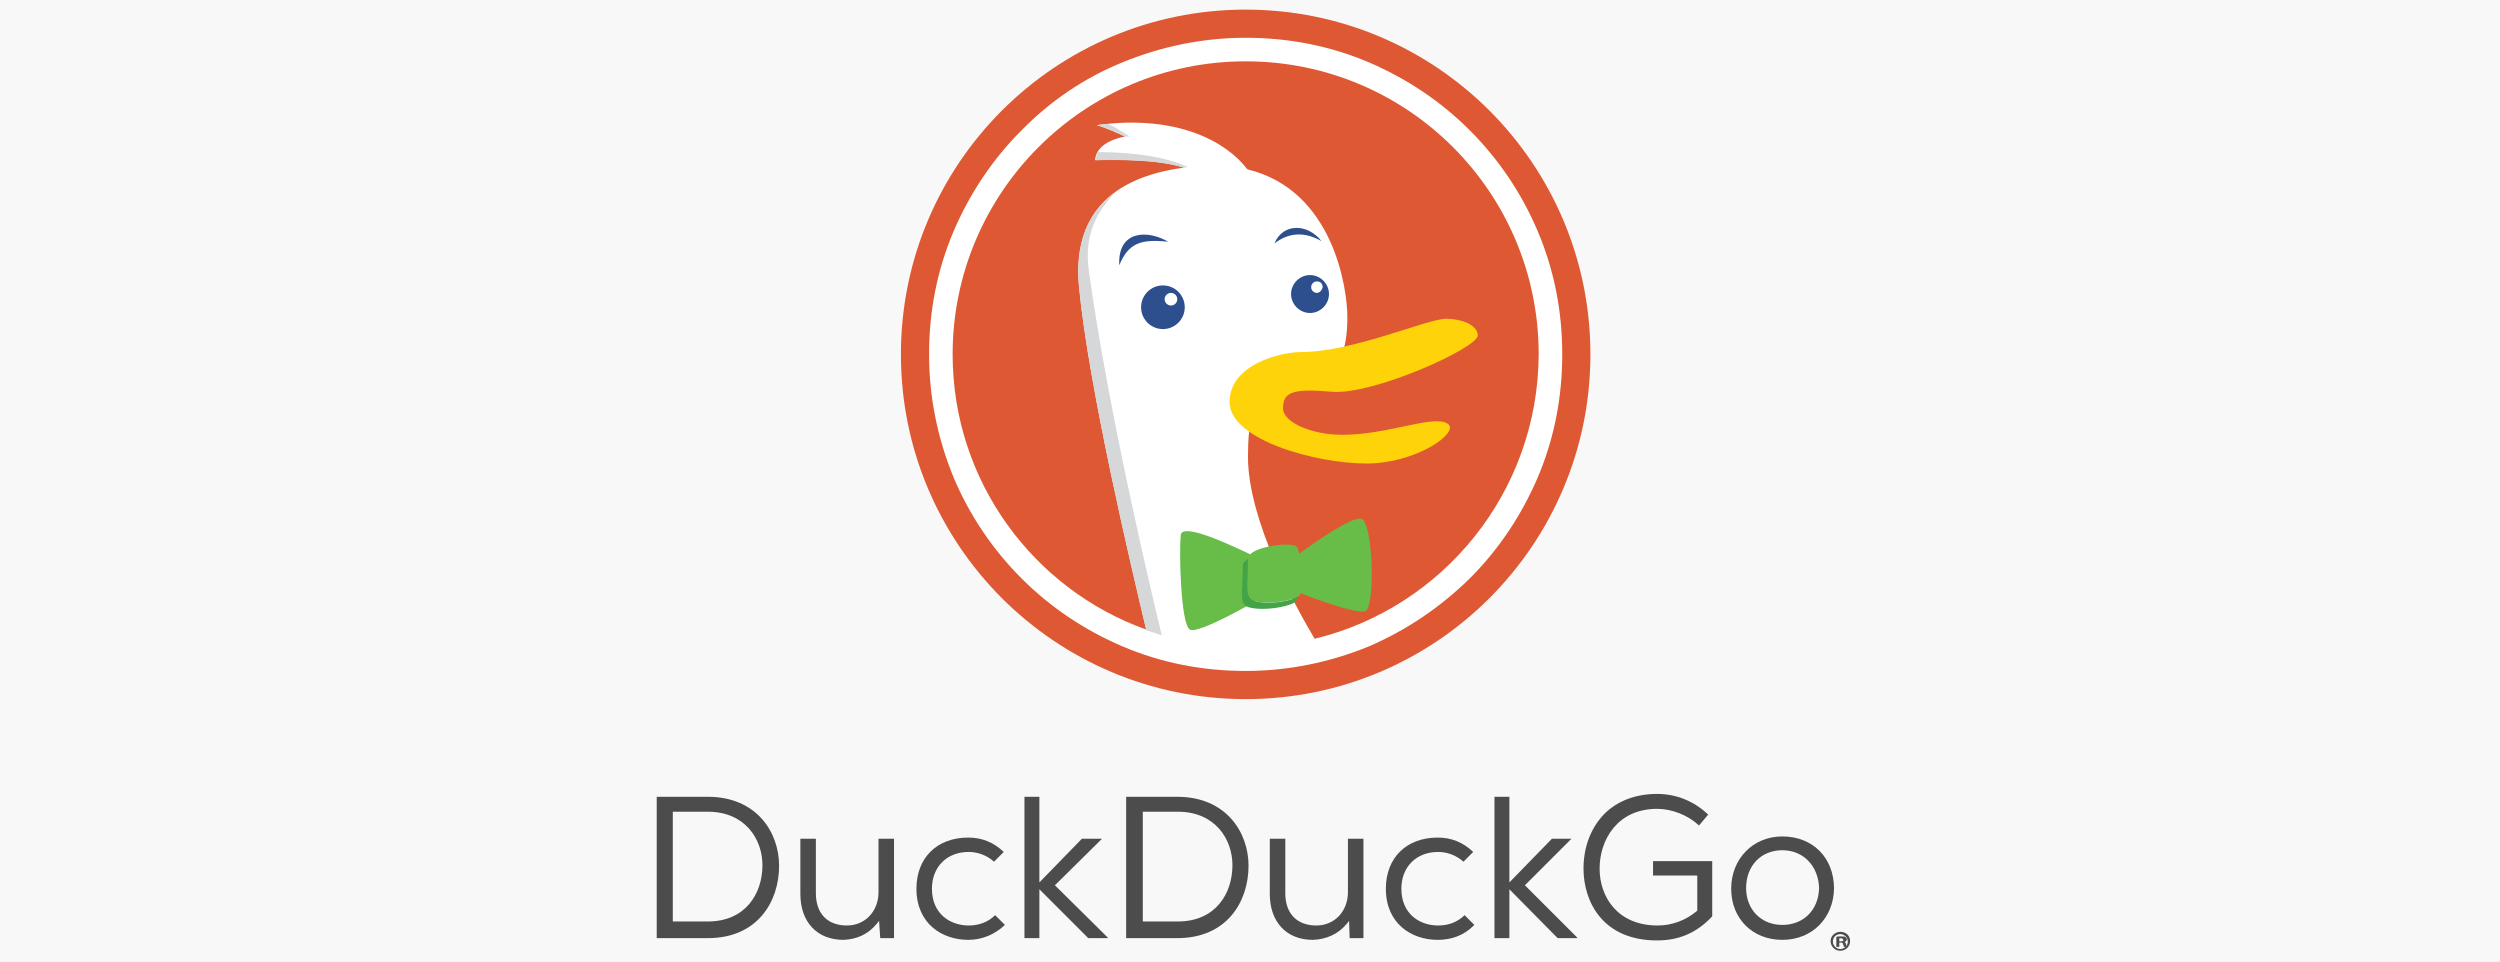
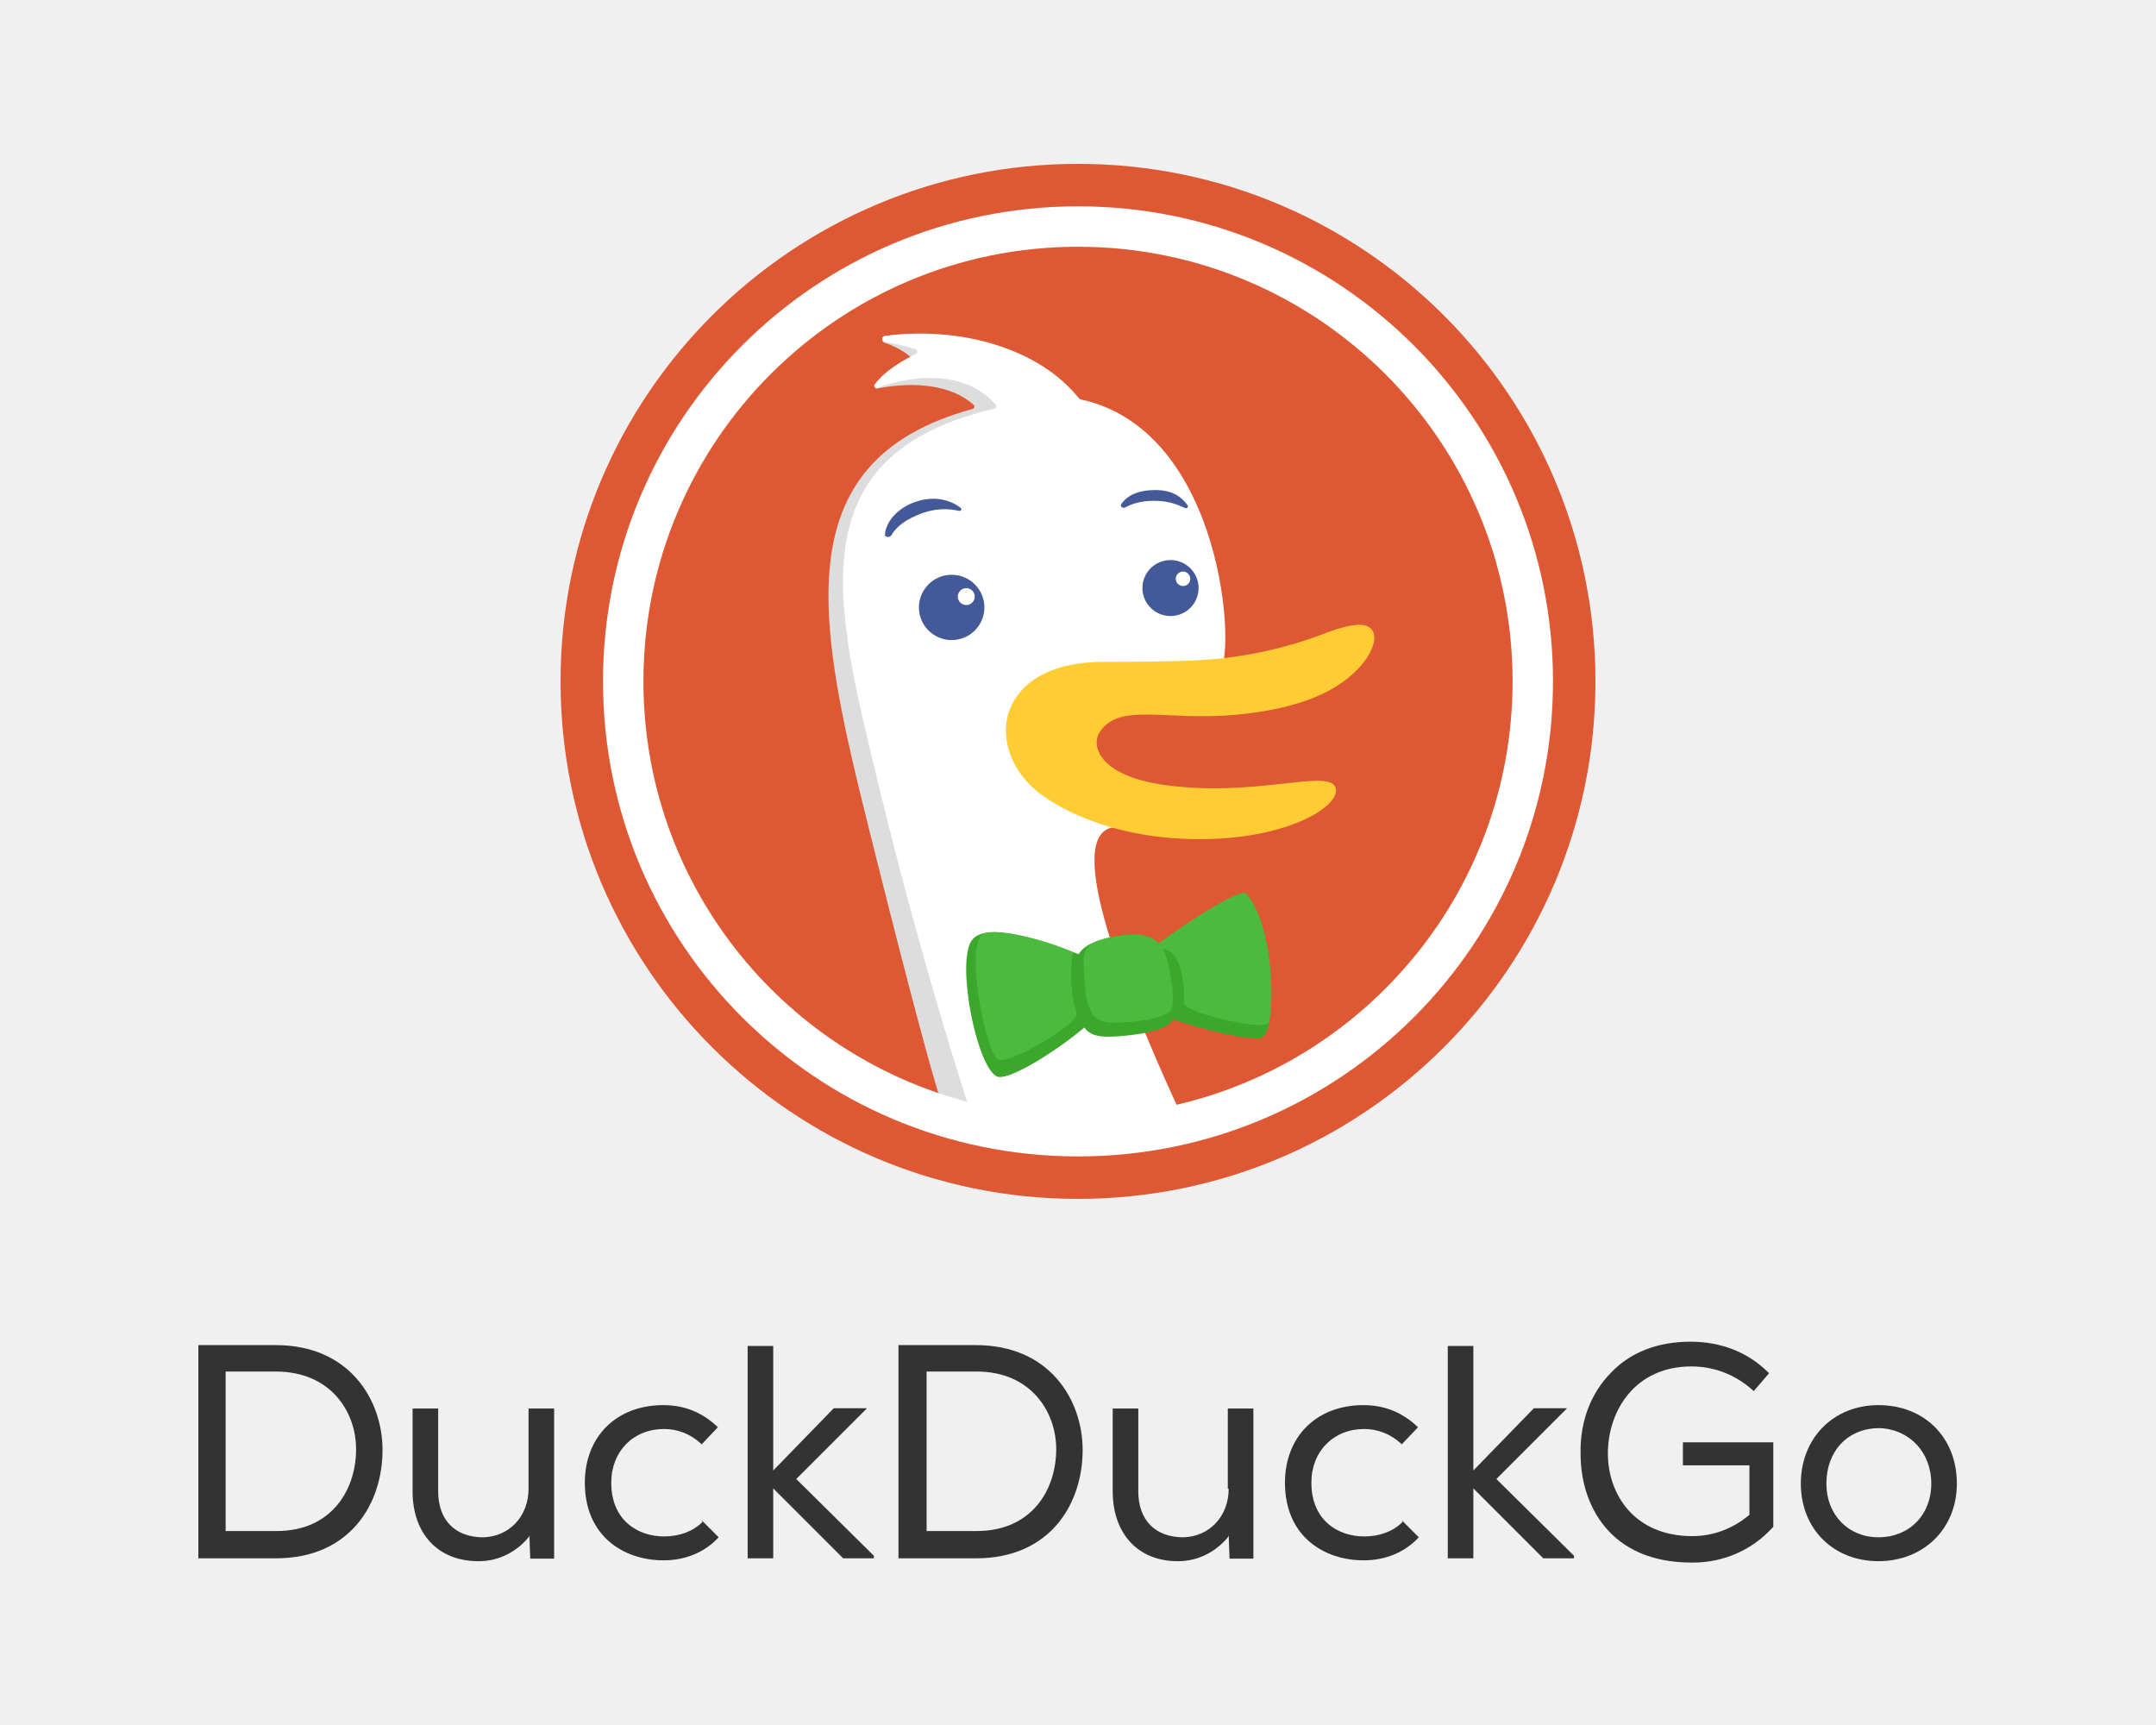
- <svg xmlns="http://www.w3.org/2000/svg" width="260px" height="100px" viewBox="0 0 260 100" version="1.1">
-   <g id="DDG" stroke="none" stroke-width="1" fill="none" fill-rule="evenodd">
-     <rect fill="#F8F8F8" x="0" y="0" width="260" height="100" />
-     <g id="duckduckgo-vertical" transform="translate(68, 1)">
-       <circle id="Oval" fill="#DE5833" fill-rule="nonzero" cx="61.549" cy="35.854" r="35.854" />
-       <path d="M91.905,23.006 C90.232,19.062 87.841,15.537 84.854,12.549 C81.806,9.501 78.28,7.171 74.396,5.498 C70.333,3.765 66.03,2.928 61.549,2.928 C57.127,2.928 52.765,3.824 48.701,5.498 C44.757,7.111 41.232,9.501 38.244,12.549 C35.196,15.596 32.866,19.122 31.193,23.006 C29.46,27.07 28.623,31.372 28.623,35.854 C28.623,40.335 29.52,44.638 31.193,48.701 C32.866,52.645 35.256,56.171 38.244,59.159 C41.291,62.206 44.817,64.537 48.701,66.21 C52.765,67.943 57.067,68.779 61.549,68.779 C65.971,68.779 70.333,67.883 74.396,66.21 C78.28,64.537 81.806,62.146 84.854,59.159 C87.901,56.111 90.232,52.585 91.905,48.701 C93.638,44.638 94.474,40.335 94.474,35.854 C94.474,31.372 93.638,27.07 91.905,23.006 Z M68.72,65.433 C66.807,62.206 61.788,53.183 61.788,46.49 C61.788,31.073 72.126,44.279 72.126,31.97 C72.126,29.041 70.691,18.763 61.728,16.612 C59.517,13.684 54.318,10.876 46.072,12.011 C46.072,12.011 47.446,12.429 49,13.206 C49,13.206 46.012,13.624 45.893,15.656 C45.893,15.656 51.809,15.357 55.155,16.433 C47.446,17.449 43.502,21.512 44.22,28.862 C45.235,39.32 49.657,57.963 51.211,64.477 C39.499,60.294 31.073,49.06 31.073,35.854 C31.073,19.062 44.698,5.378 61.549,5.378 C78.4,5.378 92.024,19.002 92.024,35.854 C91.965,50.195 82.045,62.206 68.72,65.433 Z" id="Shape" fill="#FFFFFF" fill-rule="nonzero" />
-       <path d="M59.876,40.813 C59.876,36.87 65.254,35.615 67.285,35.615 C72.783,35.615 80.551,32.089 82.463,32.149 C84.435,32.209 85.69,32.985 85.69,33.882 C85.69,35.196 74.695,40.156 70.452,39.738 C66.389,39.379 65.433,39.798 65.433,41.471 C65.433,42.905 68.361,44.22 71.588,44.22 C76.428,44.22 81.149,42.068 82.583,43.084 C83.838,43.98 79.296,47.207 74.098,47.207 C68.899,47.207 59.876,44.757 59.876,40.813 L59.876,40.813 Z" id="Path" fill="#FED30A" />
-       <path d="M69.437,24.082 C68.002,22.229 65.433,22.17 64.537,24.321 C65.911,23.245 67.584,23.006 69.437,24.082 Z" id="Path" fill="#2D4F8D" fill-rule="nonzero" />
-       <path d="M53.482,24.141 C51.51,22.946 48.223,22.827 48.402,26.591 C49.359,24.261 50.673,23.843 53.482,24.141 Z" id="Path" fill="#2D4F8D" fill-rule="nonzero" />
-       <path d="M68.241,27.607 C67.166,27.607 66.27,28.504 66.27,29.579 C66.27,30.655 67.166,31.551 68.241,31.551 C69.317,31.551 70.213,30.655 70.213,29.579 C70.213,28.504 69.317,27.607 68.241,27.607 Z M68.959,29.46 C68.66,29.46 68.361,29.221 68.361,28.862 C68.361,28.563 68.6,28.265 68.959,28.265 C69.317,28.265 69.556,28.504 69.556,28.862 C69.496,29.161 69.257,29.46 68.959,29.46 Z" id="Shape" fill="#2D4F8D" fill-rule="nonzero" />
-       <path d="M52.944,28.683 C51.689,28.683 50.673,29.699 50.673,30.954 C50.673,32.209 51.689,33.224 52.944,33.224 C54.199,33.224 55.215,32.209 55.215,30.954 C55.215,29.699 54.199,28.683 52.944,28.683 Z M53.78,30.774 C53.422,30.774 53.123,30.476 53.123,30.117 C53.123,29.759 53.422,29.46 53.78,29.46 C54.139,29.46 54.438,29.759 54.438,30.117 C54.438,30.476 54.139,30.774 53.78,30.774 Z" id="Shape" fill="#2D4F8D" fill-rule="nonzero" />
-       <path d="M47.984,19.002 C45.116,21.094 43.801,24.321 44.22,28.862 C45.235,39.32 49.657,58.023 51.211,64.537 C51.749,64.716 52.287,64.895 52.824,65.074 C51.868,61.13 47.267,41.889 45.235,27.129 C44.698,23.185 46.251,20.855 47.984,19.002 Z" id="Path" fill="#D5D7D8" fill-rule="nonzero" />
-       <path d="M55.095,16.433 C55.334,16.433 55.513,16.373 55.513,16.373 C52.406,14.879 47.506,14.82 46.191,14.82 C46.072,15.059 45.952,15.357 45.952,15.656 C45.893,15.716 51.689,15.357 55.095,16.433 L55.095,16.433 Z" id="Path" fill="#D5D7D8" fill-rule="nonzero" />
-       <path d="M49.478,13.206 C48.522,12.549 47.745,12.13 47.267,11.891 C46.849,11.951 46.49,11.951 46.072,12.011 C46.072,12.011 47.446,12.429 49,13.206 C49,13.206 48.94,13.206 48.88,13.206 L49.478,13.206 Z" id="Path" fill="#D5D7D8" fill-rule="nonzero" />
-       <path d="M73.56,52.944 C72.544,52.705 68.6,55.513 67.106,56.589 C67.046,56.29 66.987,56.051 66.927,55.932 C66.748,55.334 62.923,55.693 62.027,56.649 C59.637,55.513 54.856,53.302 54.796,54.677 C54.617,56.47 54.796,63.939 55.752,64.477 C56.47,64.895 60.533,62.684 62.565,61.549 L62.624,61.549 C63.879,61.848 66.21,61.549 67.046,61.011 C67.166,60.951 67.226,60.832 67.285,60.712 C69.138,61.429 73.141,62.863 73.978,62.565 C75.054,62.266 74.815,53.243 73.56,52.944 L73.56,52.944 Z" id="Path" fill="#67BD47" fill-rule="nonzero" />
-       <path d="M62.624,61.549 C61.37,61.31 61.788,60.055 61.788,57.127 C61.489,57.306 61.25,57.545 61.25,57.784 C61.25,60.712 60.772,62.027 62.087,62.206 C63.341,62.505 65.672,62.206 66.628,61.668 C66.807,61.549 66.867,61.37 66.927,61.071 C66.03,61.609 63.82,61.848 62.624,61.549 L62.624,61.549 Z" id="Path" fill="#43A347" fill-rule="nonzero" />
-       <g id="Group" transform="translate(0, 81.26829)" fill="#4C4C4C" fill-rule="nonzero">
-         <path d="M0.299,15.298 L0.299,0.598 L5.617,0.598 C10.696,0.598 13.027,4.302 13.027,7.768 C13.027,11.533 10.756,15.298 5.617,15.298 L0.299,15.298 Z M1.972,13.565 L5.617,13.565 C9.561,13.565 11.294,10.637 11.294,7.709 C11.294,5.02 9.501,2.151 5.617,2.151 L1.972,2.151 L1.972,13.565 Z" id="Shape" />
-         <path d="M19.72,15.477 C16.971,15.477 15.238,13.624 15.238,10.696 L15.238,4.96 L16.851,4.96 L16.851,10.637 C16.851,12.728 18.046,13.983 20.078,13.983 C21.99,13.983 23.365,12.489 23.365,10.517 L23.365,4.96 L24.978,4.96 L24.978,15.298 L23.544,15.298 L23.424,13.505 L23.185,13.804 C22.289,14.879 21.154,15.417 19.72,15.477 Z" id="Path" />
-         <path d="M32.687,15.477 C29.998,15.477 27.309,13.804 27.309,10.159 C27.309,6.932 29.46,4.84 32.687,4.84 C34.121,4.84 35.316,5.318 36.391,6.334 L35.376,7.35 C34.659,6.693 33.702,6.334 32.746,6.334 C30.476,6.334 28.922,7.888 28.922,10.159 C28.922,12.788 30.834,13.983 32.746,13.983 C33.822,13.983 34.778,13.624 35.495,12.907 L36.511,13.923 C35.435,14.939 34.121,15.477 32.687,15.477 L32.687,15.477 Z" id="Path" />
-         <polygon id="Path" points="45.176 15.298 40.096 10.218 40.096 15.298 38.543 15.298 38.543 0.598 40.096 0.598 40.096 9.501 44.518 4.96 46.61 4.96 41.71 9.8 47.207 15.238 47.207 15.298" />
-         <path d="M49.12,15.298 L49.12,0.598 L54.438,0.598 C59.517,0.598 61.848,4.302 61.848,7.768 C61.848,11.533 59.577,15.298 54.438,15.298 L49.12,15.298 Z M50.852,13.565 L54.498,13.565 C58.441,13.565 60.174,10.637 60.174,7.709 C60.174,5.02 58.382,2.151 54.498,2.151 L50.852,2.151 L50.852,13.565 Z" id="Shape" />
-         <path d="M68.54,15.477 C65.791,15.477 64.059,13.624 64.059,10.696 L64.059,4.96 L65.672,4.96 L65.672,10.637 C65.672,12.728 66.867,13.983 68.899,13.983 C70.811,13.983 72.185,12.489 72.185,10.517 L72.185,4.96 L73.799,4.96 L73.799,15.298 L72.365,15.298 L72.305,13.505 L72.066,13.804 C71.17,14.879 69.974,15.417 68.54,15.477 L68.54,15.477 Z" id="Path" />
-         <path d="M81.507,15.477 C78.818,15.477 76.129,13.804 76.129,10.159 C76.129,6.932 78.28,4.84 81.507,4.84 C82.941,4.84 84.137,5.318 85.212,6.334 L84.196,7.35 C83.479,6.693 82.523,6.334 81.567,6.334 C79.296,6.334 77.743,7.888 77.743,10.159 C77.743,12.788 79.655,13.983 81.567,13.983 C82.643,13.983 83.599,13.624 84.316,12.907 L85.332,13.923 L85.272,13.983 C84.256,14.999 83.001,15.477 81.507,15.477 L81.507,15.477 Z" id="Path" />
-         <polygon id="Path" points="93.996 15.298 88.977 10.218 88.977 15.298 87.423 15.298 87.423 0.598 88.977 0.598 88.977 9.501 93.399 4.96 95.43 4.96 90.59 9.8 96.028 15.238 96.028 15.298" />
-         <path d="M104.334,15.537 C98.657,15.537 96.685,11.473 96.685,8.067 C96.685,5.796 97.462,3.824 98.837,2.39 C100.211,1.016 102.123,0.299 104.334,0.299 C106.366,0.299 108.218,1.076 109.652,2.45 L108.696,3.585 C107.561,2.51 105.888,1.852 104.334,1.852 C100.211,1.852 98.359,5.079 98.359,8.067 C98.359,10.995 100.211,13.983 104.394,13.983 C105.888,13.983 107.322,13.445 108.457,12.489 L108.517,12.429 L108.517,8.784 L103.916,8.784 L103.916,7.29 L110.071,7.29 L110.071,13.027 C108.457,14.76 106.605,15.537 104.334,15.537 Z" id="Path" />
-         <path d="M117.361,15.477 C114.254,15.477 112.043,13.266 112.043,10.159 C112.043,7.051 114.313,4.721 117.361,4.721 C120.528,4.721 122.739,6.932 122.739,10.159 C122.679,13.206 120.468,15.477 117.361,15.477 Z M117.361,6.155 C115.15,6.155 113.596,7.768 113.596,10.099 C113.596,12.31 115.15,13.923 117.361,13.923 C119.572,13.923 121.126,12.37 121.185,10.099 C121.126,7.828 119.572,6.155 117.361,6.155 Z" id="Shape" />
-         <path d="M123.834,15.695 C123.989,15.631 124.067,15.567 124.067,15.439 C124.067,15.31 123.989,15.246 123.911,15.182 C123.834,15.118 123.678,15.118 123.445,15.118 C123.211,15.118 123.056,15.118 122.978,15.182 L122.978,16.207 L123.289,16.207 L123.289,15.759 L123.445,15.759 C123.6,15.759 123.678,15.823 123.678,15.951 C123.756,16.079 123.756,16.143 123.756,16.207 L124.067,16.207 C124.067,16.143 123.989,16.079 123.989,15.951 C123.989,15.823 123.911,15.759 123.834,15.695 L123.834,15.695 Z M123.445,15.631 L123.289,15.631 L123.289,15.31 L123.445,15.31 C123.6,15.31 123.678,15.375 123.678,15.439 C123.756,15.567 123.678,15.631 123.445,15.631 Z" id="Shape" />
-         <path d="M123.396,14.64 C122.859,14.64 122.38,15.059 122.38,15.596 C122.38,16.134 122.799,16.612 123.396,16.612 C123.934,16.612 124.412,16.194 124.412,15.596 C124.412,15.059 123.994,14.64 123.396,14.64 Z M123.396,16.433 C122.978,16.433 122.62,16.074 122.62,15.656 C122.62,15.238 122.918,14.879 123.396,14.879 C123.815,14.879 124.173,15.238 124.173,15.656 C124.173,16.074 123.815,16.433 123.396,16.433 Z" id="Shape" />
-       </g>
-     </g>
+ <svg xmlns="http://www.w3.org/2000/svg" width="250" height="200" viewBox="0 0 250 200" fill="none">
+   <path d="M100.536 163.273H96.68L89.66 170.491V156.055H86.694V180.674H89.66V172.567L97.669 180.575L97.768 180.674H101.129H101.327V180.378L92.33 171.479L100.536 163.273Z" fill="#333333" />
+   <path d="M81.459 176.457C80.371 177.545 78.789 178.138 77.009 178.138C73.944 178.138 70.879 176.259 70.879 171.909C70.879 168.251 73.45 165.68 77.009 165.68C78.591 165.68 80.074 166.273 81.261 167.361L81.36 167.46L83.238 165.482L83.139 165.383C81.36 163.703 79.284 162.912 76.911 162.912C71.473 162.912 67.814 166.57 67.814 171.909C67.814 178.138 72.362 180.906 76.911 180.906H77.009C79.382 180.906 81.656 180.016 83.238 178.336L83.337 178.237L81.36 176.259L81.459 176.457Z" fill="#333333" />
+   <path d="M61.288 172.603C61.288 175.767 59.113 178.14 56.048 178.239C52.785 178.239 50.808 176.261 50.808 172.9V163.309H47.842V172.9C47.842 177.843 50.808 181.007 55.455 181.007H55.554C57.828 181.007 59.904 179.919 61.288 178.239L61.387 178.041L61.486 180.71H64.254V163.309H61.288V172.603Z" fill="#333333" />
+   <path d="M31.997 155.956H23V180.674H31.997C40.599 180.674 44.356 174.346 44.356 168.117C44.356 162.284 40.5 155.956 31.997 155.956ZM41.291 168.018C41.291 172.764 38.424 177.51 32.096 177.51H26.164V159.021H31.997C38.325 159.021 41.291 163.668 41.291 168.018Z" fill="#333333" />
+   <path d="M195.242 169.895H202.855V175.629C200.977 177.211 198.703 178.101 196.231 178.101C189.508 178.101 186.443 173.256 186.443 168.511C186.443 163.666 189.508 158.426 196.132 158.426C198.801 158.426 201.273 159.415 203.251 161.194L203.349 161.293L205.129 159.217L205.03 159.118C202.657 156.745 199.494 155.559 196.033 155.559C192.276 155.559 189.112 156.745 186.838 159.118C184.465 161.491 183.18 164.852 183.279 168.61C183.279 174.443 186.64 181.166 196.132 181.166C196.231 181.166 196.231 181.166 196.33 181.166C199.889 181.166 203.251 179.683 205.624 177.014V167.225H195.143V169.895H195.242Z" fill="#333333" />
+   <path d="M113.18 155.956H104.183V180.674H113.18C121.782 180.674 125.539 174.346 125.539 168.117C125.539 162.284 121.683 155.956 113.18 155.956ZM122.474 168.018C122.474 172.764 119.606 177.51 113.279 177.51H107.445V159.021H113.279C119.508 159.021 122.474 163.668 122.474 168.018Z" fill="#333333" />
+   <path d="M217.813 162.912C212.573 162.912 208.816 166.768 208.816 172.008C208.816 177.248 212.573 181.005 217.813 181.005C223.053 181.005 226.909 177.248 226.909 172.008C226.909 166.669 223.152 162.912 217.813 162.912ZM223.943 172.008C223.943 175.666 221.373 178.237 217.813 178.237C214.353 178.237 211.782 175.666 211.782 172.008C211.782 168.251 214.254 165.581 217.912 165.581C221.373 165.68 223.943 168.35 223.943 172.008Z" fill="#333333" />
+   <path d="M142.471 172.603C142.471 175.767 140.296 178.14 137.231 178.239C133.968 178.239 131.991 176.261 131.991 172.9V163.309H129.024V172.9C129.024 177.843 131.991 181.007 136.539 181.007H136.637C138.911 181.007 140.988 179.919 142.372 178.239L142.471 178.041L142.57 180.71H145.338V163.309H142.372V172.603H142.471Z" fill="#333333" />
+   <path d="M162.641 176.457C161.554 177.545 159.972 178.138 158.192 178.138C155.127 178.138 152.062 176.259 152.062 171.909C152.062 168.251 154.633 165.68 158.192 165.68C159.774 165.68 161.257 166.273 162.443 167.361L162.542 167.46L164.421 165.482L164.322 165.383C162.542 163.703 160.466 162.912 158.093 162.912C152.655 162.912 148.997 166.57 148.997 171.909C148.997 178.138 153.545 180.906 158.093 180.906H158.192C160.565 180.906 162.839 180.016 164.421 178.336L164.52 178.237L162.542 176.259L162.641 176.457Z" fill="#333333" />
+   <path d="M181.719 163.273H177.863L170.843 170.491V156.055H167.877V180.674H170.843V172.567L178.852 180.575L178.95 180.674H182.312H182.51V180.378L173.513 171.479L181.719 163.273Z" fill="#333333" />
+   <path fill-rule="evenodd" clip-rule="evenodd" d="M125 139C158.137 139 185 112.137 185 79C185 45.863 158.137 19 125 19C91.863 19 65 45.863 65 79C65 112.137 91.863 139 125 139Z" fill="#DE5833" />
+   <path fill-rule="evenodd" clip-rule="evenodd" d="M133.438 123.766C133.438 123.297 133.553 123.19 132.063 120.22C128.103 112.29 124.123 101.11 125.933 93.9C126.263 92.59 122.203 45.39 119.333 43.87C116.143 42.17 112.218 39.473 108.628 38.873C106.806 38.582 104.418 38.72 102.551 38.971C102.219 39.016 102.205 39.612 102.523 39.72C103.748 40.135 105.237 40.856 106.114 41.946C106.28 42.153 106.057 42.477 105.792 42.487C104.965 42.517 103.465 42.864 101.486 44.545C101.258 44.739 101.448 45.1 101.742 45.042C105.995 44.201 110.339 44.615 112.899 46.942C113.065 47.093 112.978 47.364 112.761 47.422C90.548 53.459 94.945 72.782 100.859 96.495C106.126 117.617 108.108 124.424 108.733 126.498C108.794 126.699 108.935 126.858 109.13 126.936C116.776 129.981 133.438 130.116 133.438 124.938V123.766Z" fill="#DDDDDD" />
+   <path fill-rule="evenodd" clip-rule="evenodd" d="M180.078 79C180.078 109.419 155.419 134.078 125 134.078C94.581 134.078 69.922 109.419 69.922 79C69.922 48.581 94.581 23.922 125 23.922C155.419 23.922 180.078 48.581 180.078 79ZM112.146 127.736C110.624 123.035 106.371 109.408 102.169 92.186C102.029 91.612 101.89 91.041 101.751 90.473L101.747 90.459C96.662 69.687 92.508 52.722 115.272 47.392C115.481 47.343 115.582 47.095 115.445 46.931C112.833 43.833 107.94 42.817 101.753 44.952C101.499 45.039 101.279 44.783 101.436 44.566C102.65 42.894 105.02 41.608 106.191 41.044C106.433 40.928 106.418 40.574 106.162 40.493C105.396 40.254 104.093 39.887 102.626 39.65C102.279 39.594 102.248 39 102.596 38.953C111.367 37.773 120.527 40.406 125.123 46.196C125.166 46.25 125.229 46.288 125.297 46.303C142.127 49.917 143.332 76.523 141.394 77.735C141.011 77.974 139.786 77.837 138.17 77.656C131.622 76.923 118.654 75.472 129.357 95.419C129.462 95.616 129.322 95.877 129.101 95.911C123.087 96.847 130.747 115.631 136.426 128.09C158.752 122.914 175.391 102.9 175.391 79C175.391 51.17 152.83 28.609 125 28.609C97.17 28.609 74.609 51.17 74.609 79C74.609 102.388 90.542 122.054 112.146 127.736Z" fill="white" />
+   <path d="M144.013 104.029C142.731 103.436 137.805 106.969 134.535 109.681C133.851 108.714 132.563 108.011 129.656 108.517C127.113 108.959 125.708 109.572 125.082 110.63C121.066 109.107 114.312 106.758 112.68 109.027C110.896 111.507 113.125 123.24 115.495 124.763C116.732 125.559 122.648 121.756 125.738 119.133C126.237 119.835 127.039 120.237 128.689 120.199C131.184 120.141 135.231 119.561 135.859 118.399C135.898 118.328 135.93 118.244 135.958 118.149C139.134 119.336 144.723 120.593 145.972 120.405C149.226 119.916 145.519 104.727 144.013 104.029Z" fill="#3CA82B" />
+   <path d="M134.835 110.028C134.97 110.268 135.078 110.522 135.17 110.779C135.623 112.045 136.36 116.073 135.803 117.068C135.245 118.063 131.622 118.544 129.387 118.582C127.152 118.621 126.649 117.804 126.196 116.537C125.834 115.525 125.656 113.143 125.66 111.779C125.568 109.757 126.307 109.046 129.723 108.493C132.251 108.084 133.587 108.56 134.359 109.374C137.947 106.695 143.935 102.916 144.519 103.606C147.431 107.051 147.799 115.251 147.168 118.55C146.962 119.628 137.32 117.481 137.32 116.318C137.32 111.488 136.067 110.163 134.835 110.028Z" fill="#4CBA3C" />
+   <path d="M113.713 108.52C114.503 107.27 120.907 108.824 124.422 110.389C124.422 110.389 123.7 113.662 124.85 117.517C125.187 118.645 116.762 123.665 115.663 122.802C114.392 121.803 112.053 111.147 113.713 108.52Z" fill="#4CBA3C" />
+   <path fill-rule="evenodd" clip-rule="evenodd" d="M116.815 83.131C117.333 80.878 119.746 76.632 128.366 76.735C132.723 76.717 138.136 76.734 141.724 76.326C147.058 75.72 151.017 74.43 153.655 73.424C157.386 72.001 158.71 72.318 159.175 73.17C159.685 74.106 159.084 75.722 157.78 77.21C155.29 80.051 150.813 82.253 142.907 82.906C135 83.56 129.762 81.439 127.507 84.892C126.535 86.381 127.287 89.891 134.933 90.996C145.265 92.487 153.751 89.199 154.799 91.185C155.847 93.171 149.808 97.211 139.459 97.296C129.11 97.38 122.646 93.672 120.354 91.829C117.446 89.491 116.144 86.08 116.815 83.131Z" fill="#FFCC33" />
+   <g opacity="0.8">
+     <path d="M129.994 58.494C130.571 57.549 131.851 56.819 133.946 56.819C136.041 56.819 137.027 57.653 137.709 58.582C137.848 58.772 137.637 58.994 137.422 58.901C137.37 58.879 137.318 58.856 137.265 58.832C136.498 58.498 135.558 58.087 133.946 58.064C132.223 58.04 131.136 58.471 130.451 58.843C130.221 58.969 129.857 58.718 129.994 58.494Z" fill="#14307E" />
+     <path d="M106.41 59.703C108.444 58.853 110.043 58.963 111.173 59.231C111.411 59.287 111.576 59.031 111.386 58.877C110.509 58.17 108.546 57.291 105.985 58.246C103.701 59.098 102.625 60.867 102.618 62.031C102.617 62.305 103.181 62.328 103.327 62.096C103.721 61.469 104.376 60.553 106.41 59.703Z" fill="#14307E" />
+     <path fill-rule="evenodd" clip-rule="evenodd" d="M135.726 71.425C133.927 71.425 132.469 69.97 132.469 68.18C132.469 66.39 133.927 64.935 135.726 64.935C137.524 64.935 138.982 66.39 138.982 68.18C138.982 69.97 137.524 71.425 135.726 71.425ZM138.019 67.105C138.019 66.641 137.64 66.266 137.176 66.266C136.713 66.266 136.337 66.641 136.333 67.105C136.333 67.569 136.713 67.944 137.176 67.944C137.644 67.944 138.019 67.569 138.019 67.105Z" fill="#14307E" />
+     <path fill-rule="evenodd" clip-rule="evenodd" d="M114.147 70.426C114.147 72.516 112.449 74.21 110.351 74.21C108.257 74.21 106.554 72.516 106.554 70.426C106.554 68.336 108.257 66.641 110.351 66.641C112.445 66.641 114.147 68.336 114.147 70.426ZM113.028 69.171C113.028 68.631 112.588 68.192 112.045 68.192C111.506 68.192 111.066 68.627 111.062 69.171C111.062 69.71 111.502 70.15 112.045 70.15C112.588 70.15 113.028 69.71 113.028 69.171Z" fill="#14307E" />
  </g>
</svg>
